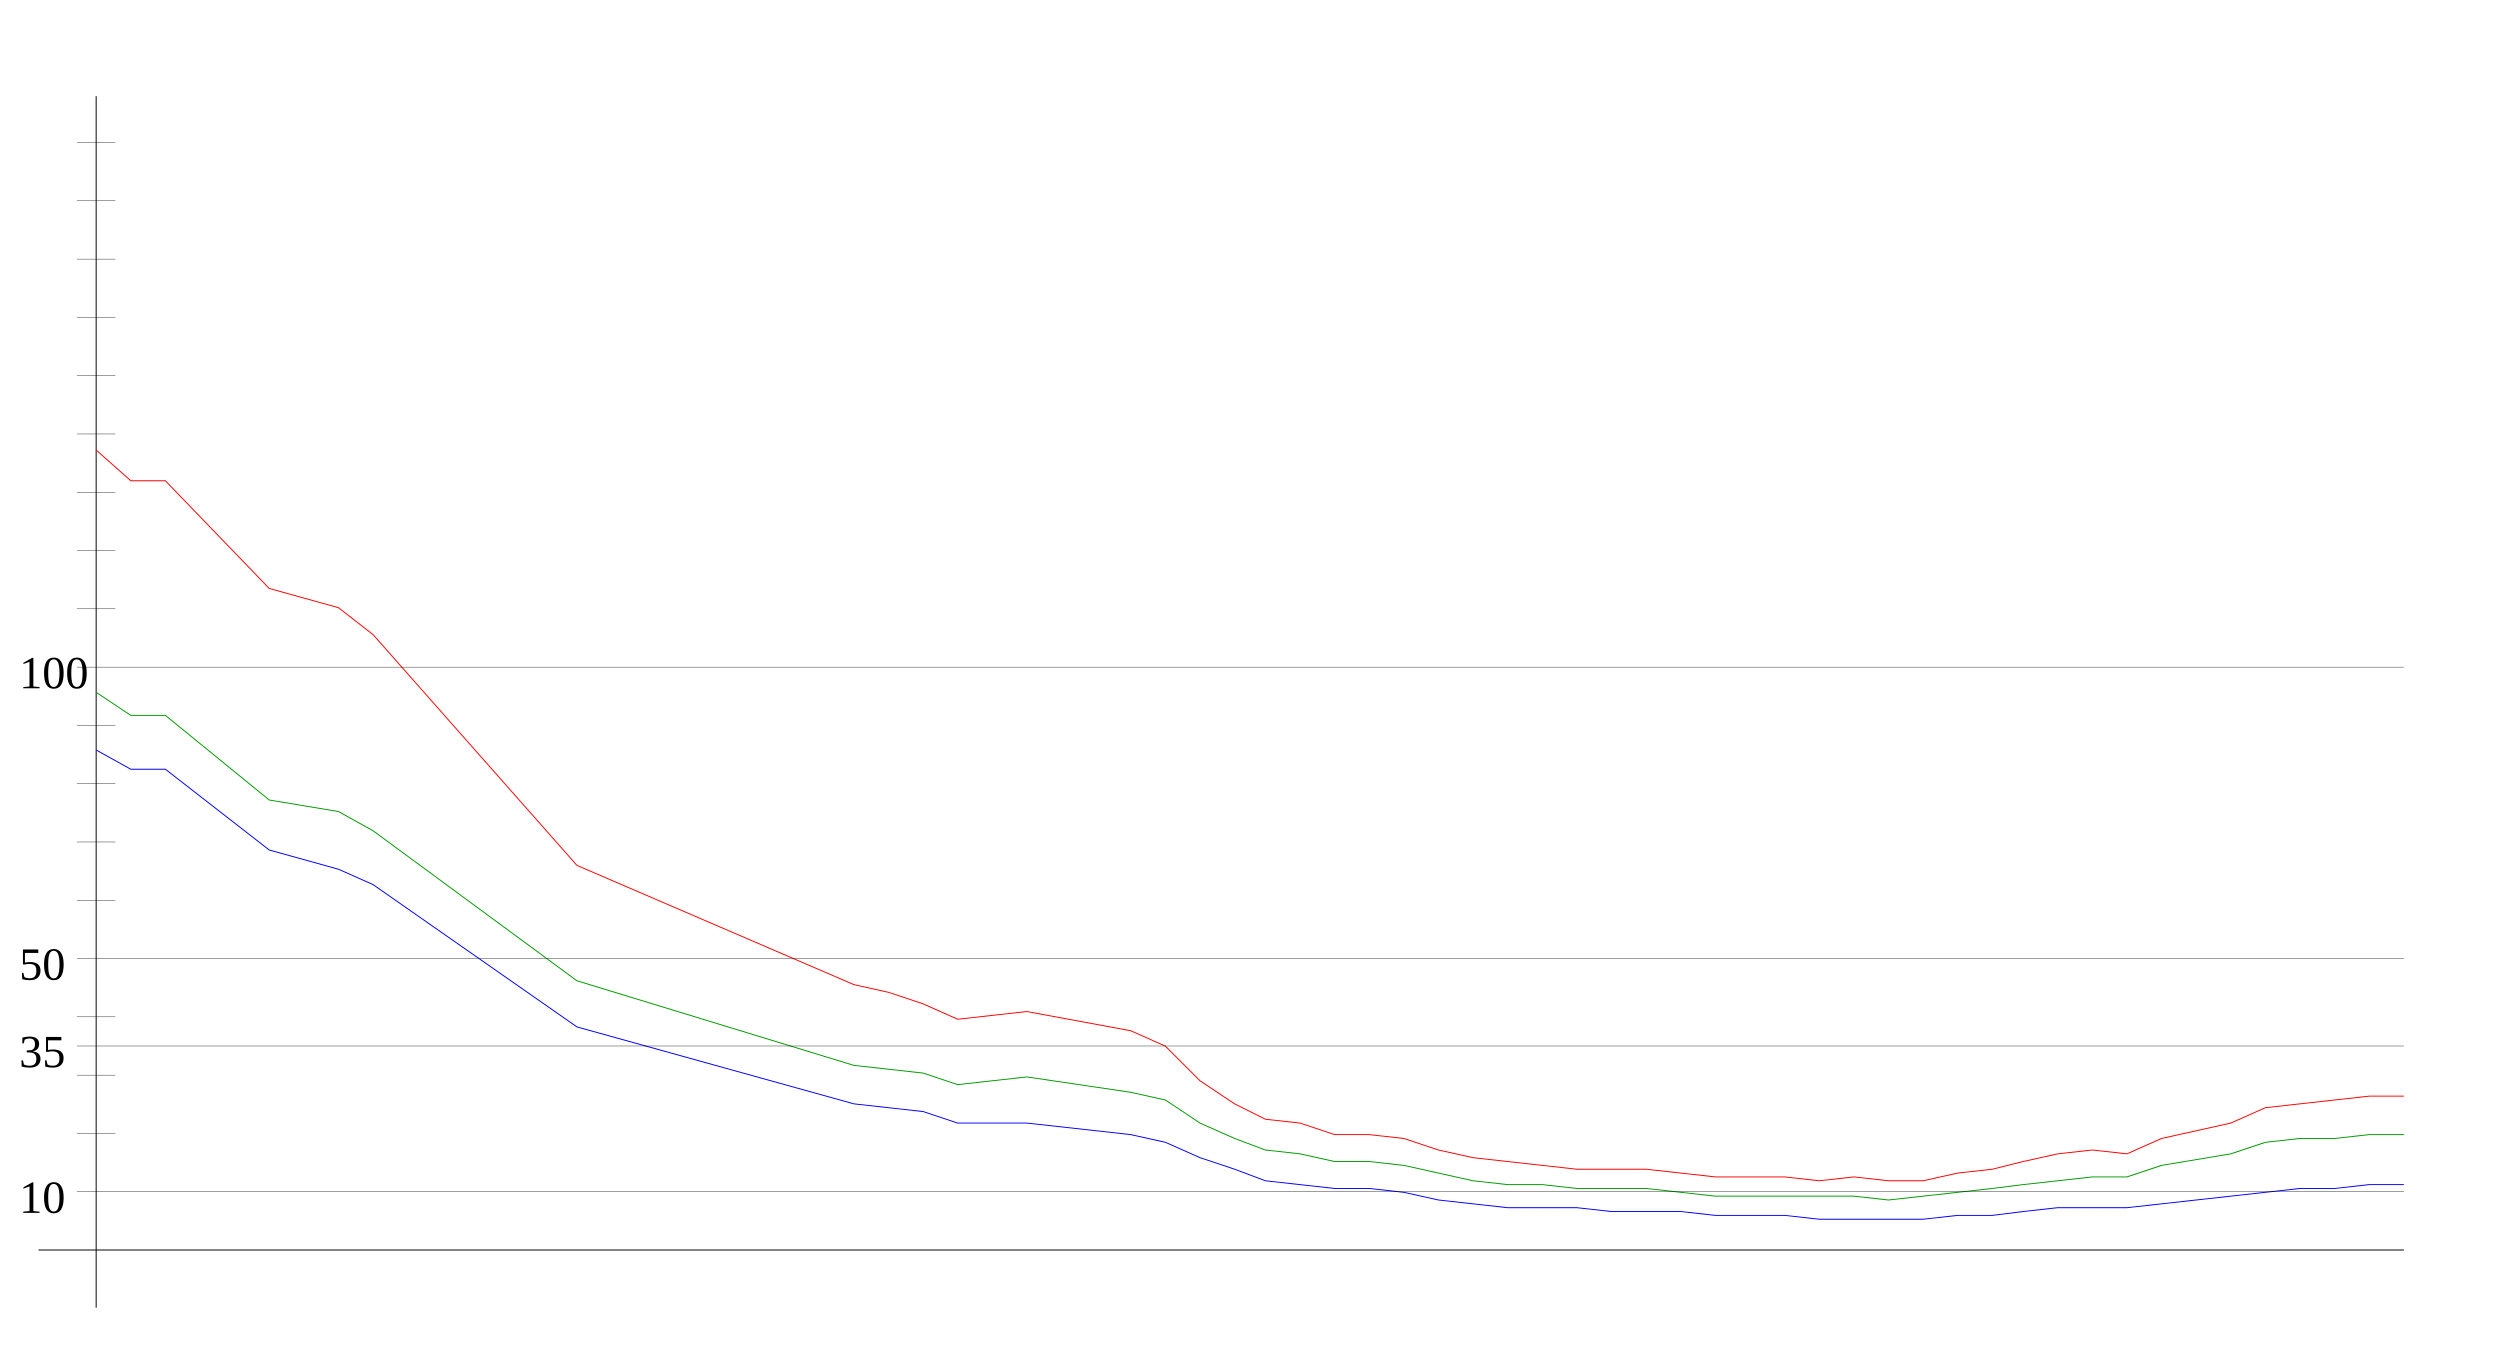
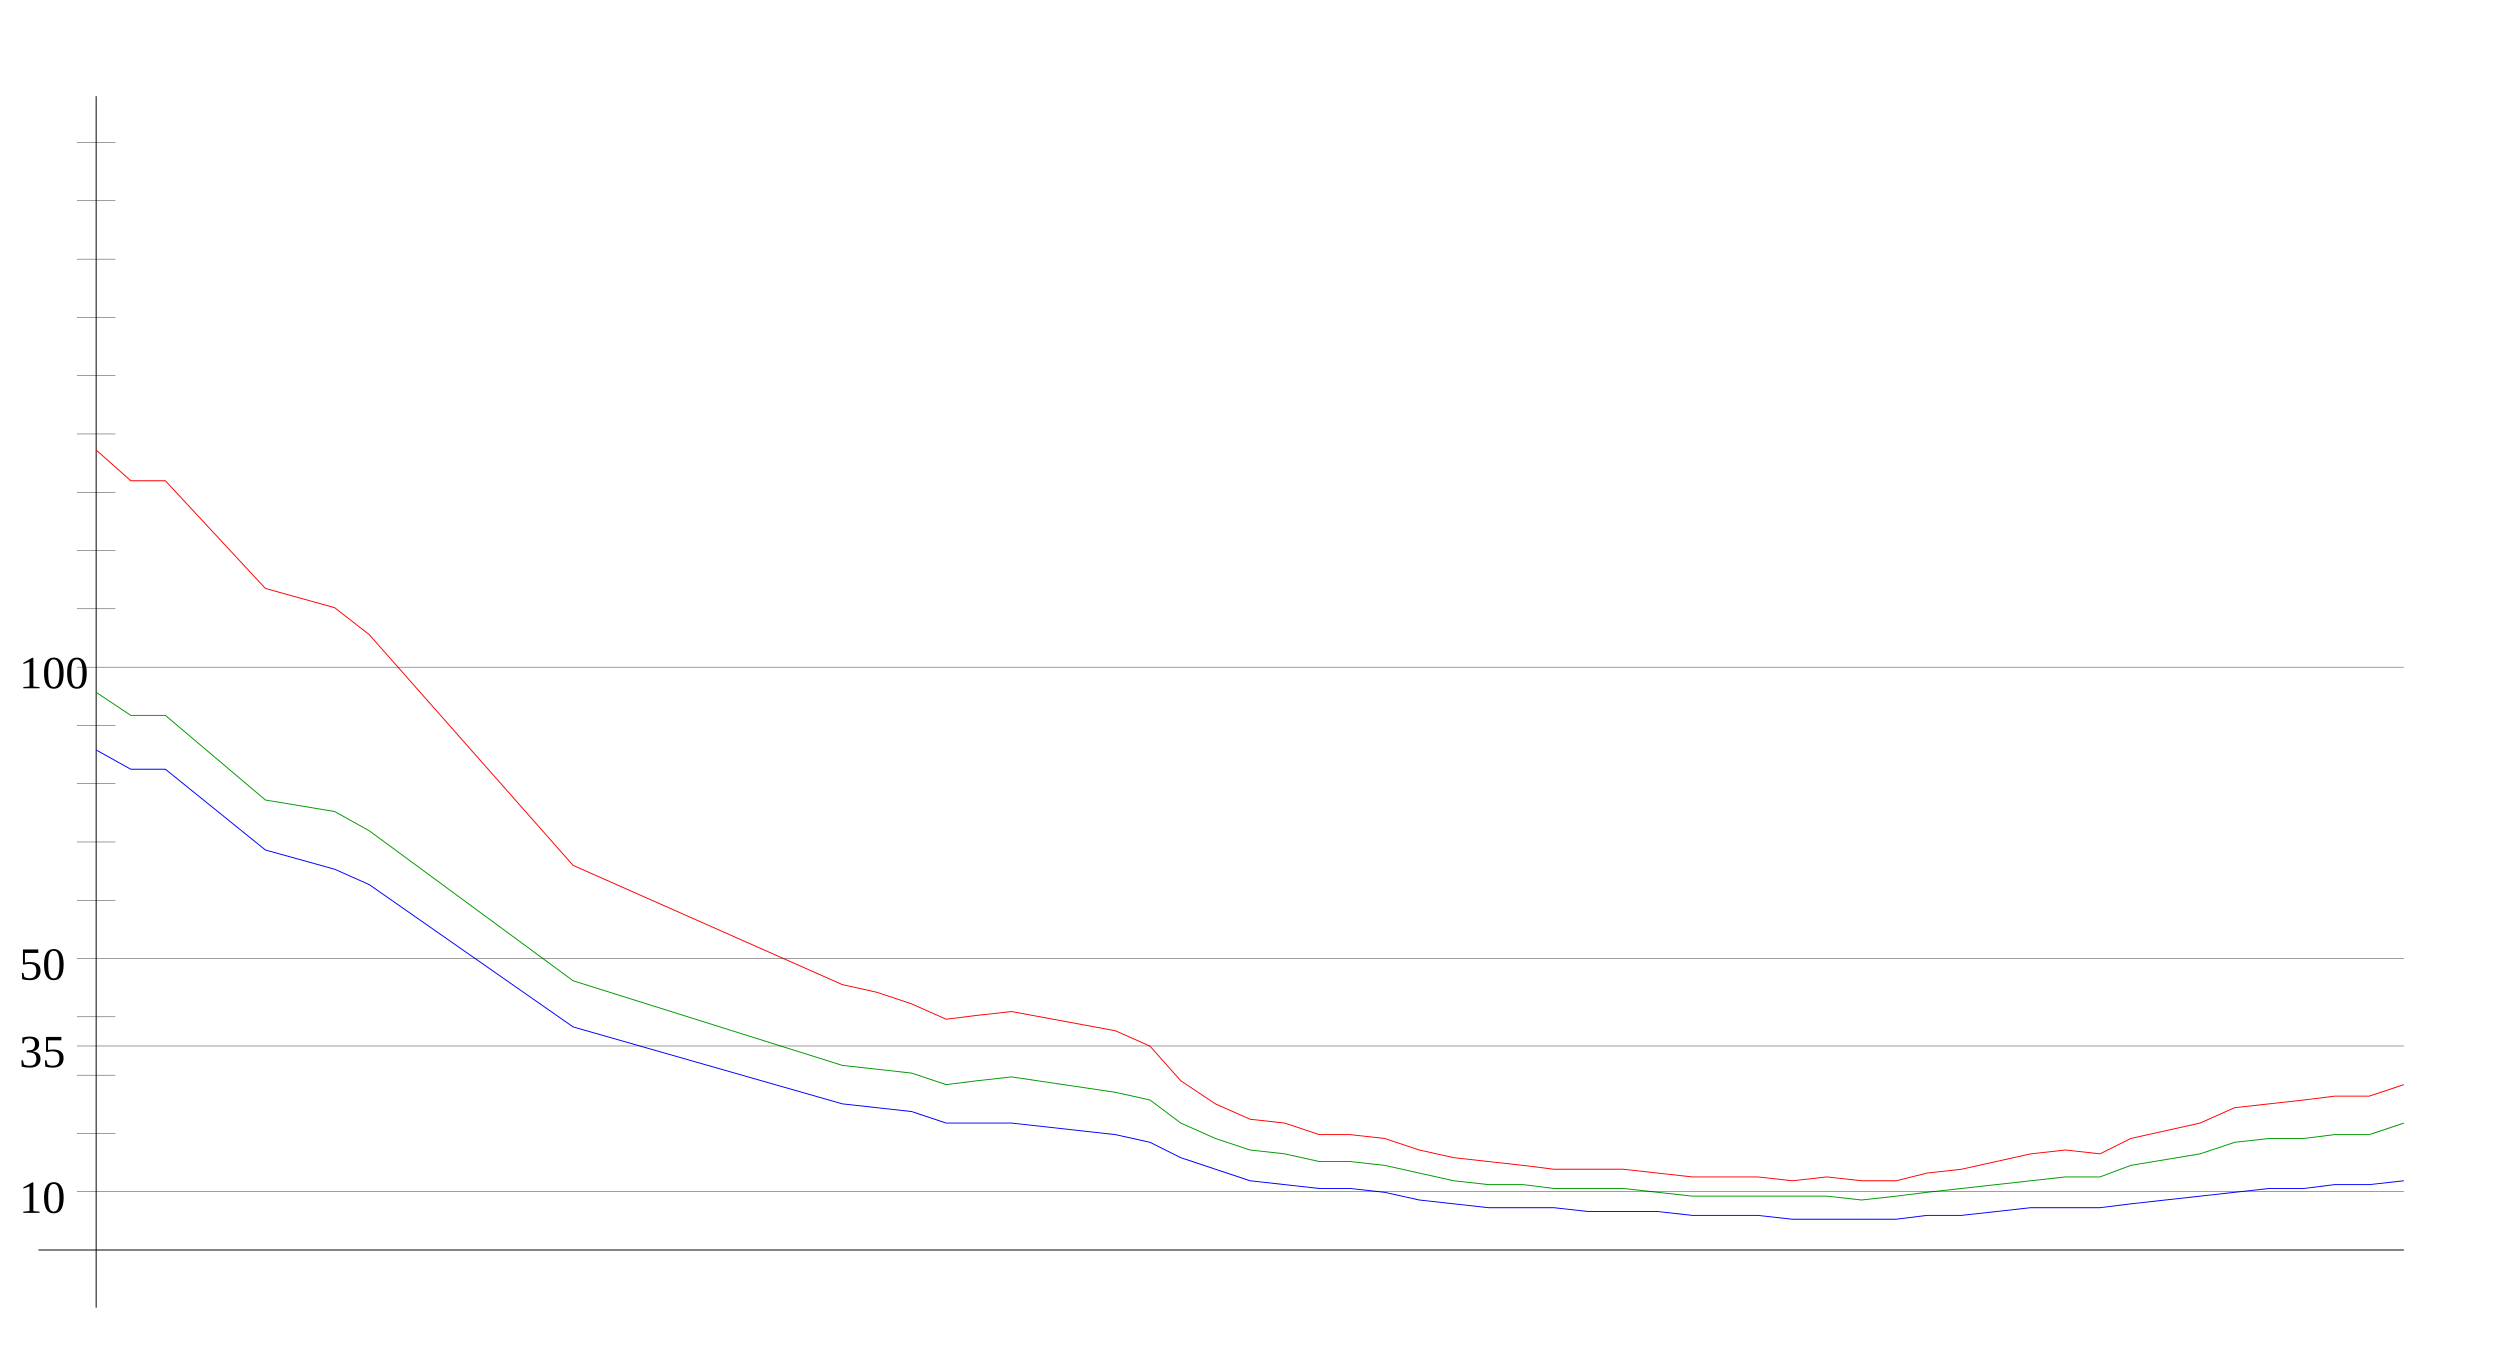
<svg xmlns="http://www.w3.org/2000/svg" width="650" height="350" version="1.1" id="sparkleline_DE-BY">
  <g id="layer1">
    <path style="fill:none;stroke:#000000;stroke-width:0.25px;" d="M 25,340 25,25" id="vertical_axis" />
    <path style="fill:none;stroke:#000000;stroke-width:0.25px;" d="M 10,325 625,325" id="horizontal_axis" />
-     <path style="fill:none;stroke:#0000ff;stroke-width:0.25px;" d="M 25,195  34,200 43,200 70,221 88,226 97,230 150,267 222,287 231,288  240,289 249,292 258,292 267,292 294,295 303,297 312,301 321,304  329,307 338,308 347,309 356,309 365,310 374,312 383,313 392,314  401,314 410,314 419,315 428,315 437,315 446,316 455,316 464,316  473,317 482,317 491,317 500,317 509,316 518,316 526,315 535,314  544,314 553,314 562,313 580,311 589,310 598,309 607,309 616,308  625,308" id="cases7_100k" />
-     <path style="fill:none;stroke:#009900;stroke-width:0.25px;" d="M 25,180  34,186 43,186 70,208 88,211 97,216 150,255 222,277 231,278  240,279 249,282 258,281 267,280 294,284 303,286 312,292 321,296  329,299 338,300 347,302 356,302 365,303 374,305 383,307 392,308  401,308 410,309 419,309 428,309 437,310 446,311 455,311 464,311  473,311 482,311 491,312 500,311 509,310 518,309 526,308 535,307  544,306 553,306 562,303 580,300 589,297 598,296 607,296 616,295  625,295" id="cases7_100k_nofullvac" />
-     <path style="fill:none;stroke:#ff0000;stroke-width:0.25px;" d="M 25,117  34,125 43,125 70,153 88,158 97,165 150,225 222,256 231,258  240,261 249,265 258,264 267,263 294,268 303,272 312,281 321,287  329,291 338,292 347,295 356,295 365,296 374,299 383,301 392,302  401,303 410,304 419,304 428,304 437,305 446,306 455,306 464,306  473,307 482,306 491,307 500,307 509,305 518,304 526,302 535,300  544,299 553,300 562,296 580,292 589,288 598,287 607,286 616,285  625,285" id="cases7_100k_novac" />
+     <path style="fill:none;stroke:#0000ff;stroke-width:0.25px;" d="M 25,195  34,200 43,200 69,221 87,226 96,230 149,267 219,287 228,288  237,289 246,292 254,292 263,292 290,295 299,297 307,301 316,304  325,307 334,308 343,309 351,309 360,310 369,312 378,313 387,314  396,314 404,314 413,315 422,315 431,315 440,316 449,316 457,316  466,317 475,317 484,317 493,317 501,316 510,316 519,315 528,314  537,314 546,314 554,313 572,311 581,310 590,309 599,309 607,308  616,308 625,307" id="cases7_100k" />
+     <path style="fill:none;stroke:#009900;stroke-width:0.25px;" d="M 25,180  34,186 43,186 69,208 87,211 96,216 149,255 219,277 228,278  237,279 246,282 254,281 263,280 290,284 299,286 307,292 316,296  325,299 334,300 343,302 351,302 360,303 369,305 378,307 387,308  396,308 404,309 413,309 422,309 431,310 440,311 449,311 457,311  466,311 475,311 484,312 493,311 501,310 510,309 519,308 528,307  537,306 546,306 554,303 572,300 581,297 590,296 599,296 607,295  616,295 625,292" id="cases7_100k_nofullvac" />
+     <path style="fill:none;stroke:#ff0000;stroke-width:0.25px;" d="M 25,117  34,125 43,125 69,153 87,158 96,165 149,225 219,256 228,258  237,261 246,265 254,264 263,263 290,268 299,272 307,281 316,287  325,291 334,292 343,295 351,295 360,296 369,299 378,301 387,302  396,303 404,304 413,304 422,304 431,305 440,306 449,306 457,306  466,307 475,306 484,307 493,307 501,305 510,304 519,302 528,300  537,299 546,300 554,296 572,292 581,288 590,287 599,286 607,285  616,285 625,282" id="cases7_100k_novac" />
    <path style="fill:none;stroke:#000000;stroke-width:0.1px;" d="M 20,309.845 625,309.845" id="yaxis_10" />
    <text xml:space="preserve" style="font-size:12px" x="5" y="315.345" id="hline_caption10">
      <tspan id="hline_caption_10" x="5" y="315.345">10</tspan>
    </text>
    <path style="fill:none;stroke:#000000;stroke-width:0.1px;" d="M 20,294.69 30,294.69" id="yaxis_20" />
    <path style="fill:none;stroke:#000000;stroke-width:0.1px;" d="M 20,279.536 30,279.536" id="yaxis_30" />
    <path style="fill:none;stroke:#000000;stroke-width:0.1px;" d="M 20,271.958 625,271.958" id="yaxis_35" />
    <text xml:space="preserve" style="font-size:12px" x="5" y="277.458" id="hline_caption35">
      <tspan id="hline_caption_35" x="5" y="277.458">35</tspan>
    </text>
    <path style="fill:none;stroke:#000000;stroke-width:0.1px;" d="M 20,264.381 30,264.381" id="yaxis_40" />
    <path style="fill:none;stroke:#000000;stroke-width:0.1px;" d="M 20,249.226 625,249.226" id="yaxis_50" />
    <text xml:space="preserve" style="font-size:12px" x="5" y="254.726" id="hline_caption50">
      <tspan id="hline_caption_50" x="5" y="254.726">50</tspan>
    </text>
    <path style="fill:none;stroke:#000000;stroke-width:0.1px;" d="M 20,234.071 30,234.071" id="yaxis_60" />
    <path style="fill:none;stroke:#000000;stroke-width:0.1px;" d="M 20,218.916 30,218.916" id="yaxis_70" />
    <path style="fill:none;stroke:#000000;stroke-width:0.1px;" d="M 20,203.762 30,203.762" id="yaxis_80" />
    <path style="fill:none;stroke:#000000;stroke-width:0.1px;" d="M 20,188.607 30,188.607" id="yaxis_90" />
    <path style="fill:none;stroke:#000000;stroke-width:0.1px;" d="M 20,173.452 625,173.452" id="yaxis_100" />
    <text xml:space="preserve" style="font-size:12px" x="5" y="178.952" id="hline_caption100">
      <tspan id="hline_caption_100" x="5" y="178.952">100</tspan>
    </text>
    <path style="fill:none;stroke:#000000;stroke-width:0.1px;" d="M 20,158.297 30,158.297" id="yaxis_110" />
    <path style="fill:none;stroke:#000000;stroke-width:0.1px;" d="M 20,143.142 30,143.142" id="yaxis_120" />
    <path style="fill:none;stroke:#000000;stroke-width:0.1px;" d="M 20,127.988 30,127.988" id="yaxis_130" />
    <path style="fill:none;stroke:#000000;stroke-width:0.1px;" d="M 20,112.833 30,112.833" id="yaxis_140" />
    <path style="fill:none;stroke:#000000;stroke-width:0.1px;" d="M 20,97.678 30,97.678" id="yaxis_150" />
    <path style="fill:none;stroke:#000000;stroke-width:0.1px;" d="M 20,82.523 30,82.523" id="yaxis_160" />
    <path style="fill:none;stroke:#000000;stroke-width:0.1px;" d="M 20,67.368 30,67.368" id="yaxis_170" />
    <path style="fill:none;stroke:#000000;stroke-width:0.1px;" d="M 20,52.214 30,52.214" id="yaxis_180" />
    <path style="fill:none;stroke:#000000;stroke-width:0.1px;" d="M 20,37.059 30,37.059" id="yaxis_190" />
  </g>
</svg>
